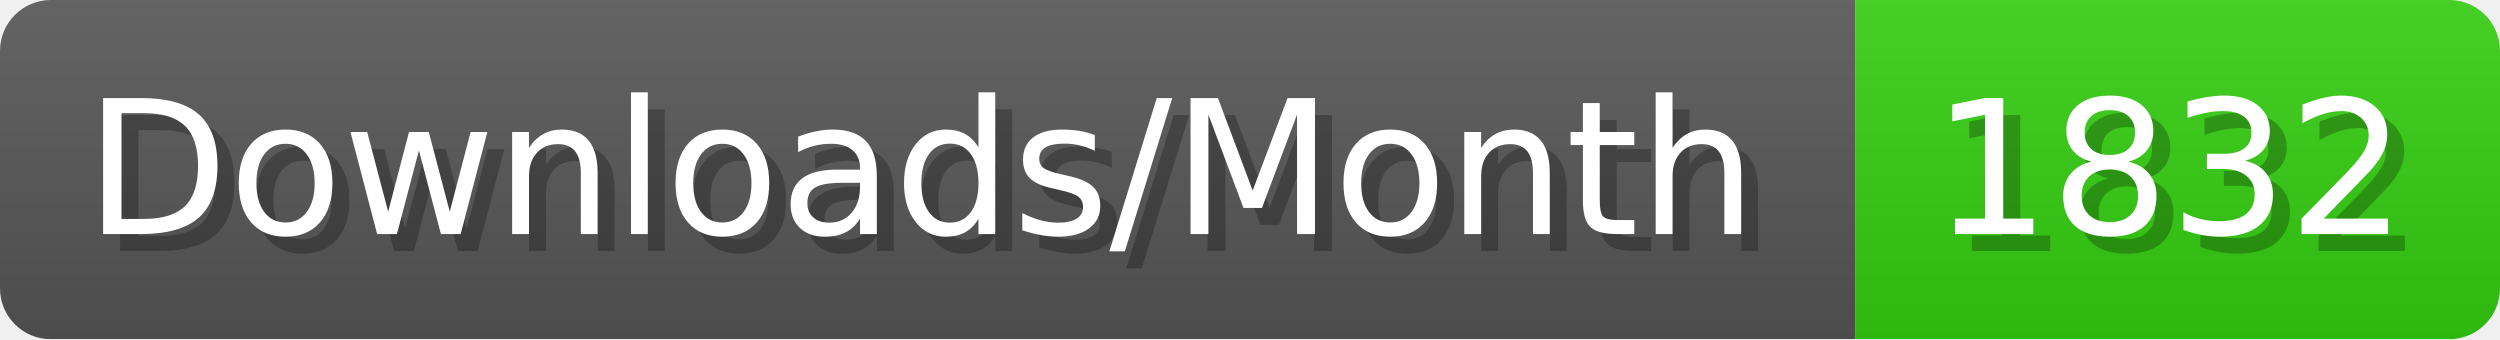
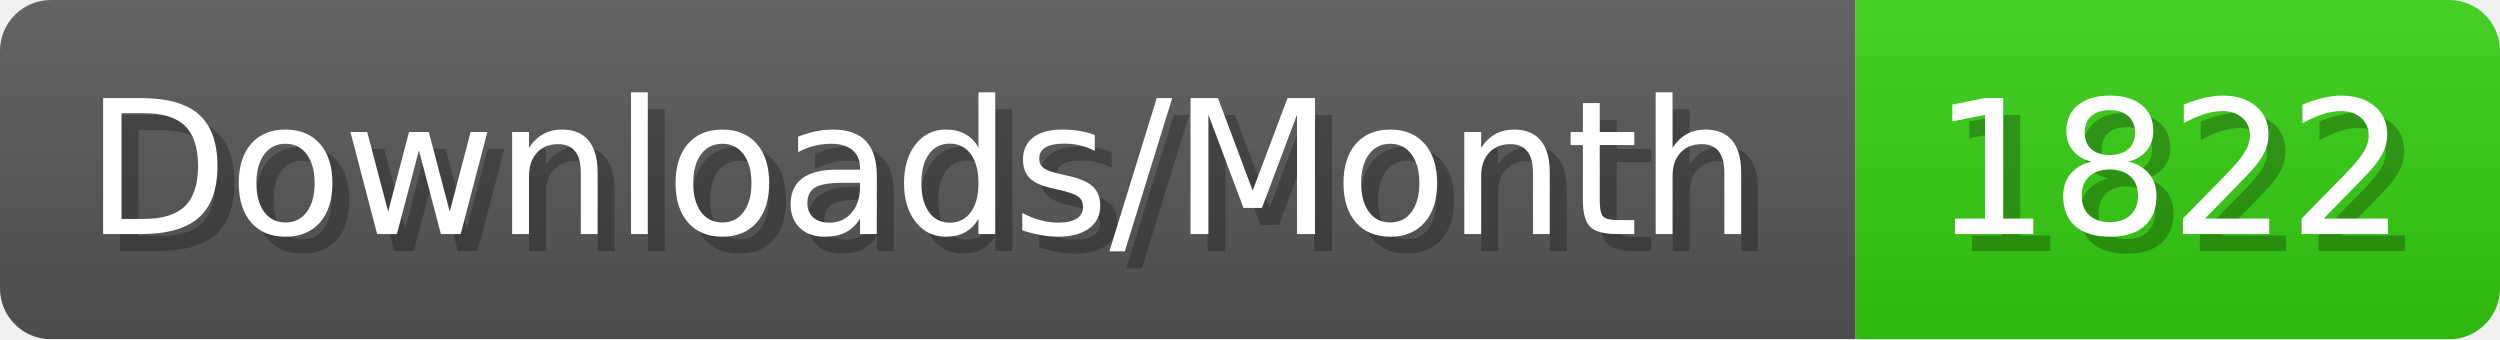
- <svg xmlns="http://www.w3.org/2000/svg" width="147.4" height="20" viewBox="0 0 1474 200" role="img" aria-label="Downloads/Month: 1832">
+ <svg xmlns="http://www.w3.org/2000/svg" width="147.4" height="20" viewBox="0 0 1474 200" role="img" aria-label="Downloads/Month: 1822">
  <linearGradient id="YlXUI" x2="0" y2="100%">
    <stop offset="0" stop-opacity=".1" stop-color="#EEE" />
    <stop offset="1" stop-opacity=".1" />
  </linearGradient>
  <mask id="JHhop">
    <rect width="1474" height="200" rx="30" fill="#FFF" />
  </mask>
  <g mask="url(#JHhop)">
    <rect width="1094" height="200" fill="#555" />
    <rect width="380" height="200" fill="#3C1" x="1094" />
    <rect width="1474" height="200" fill="url(#YlXUI)" />
  </g>
  <g aria-hidden="true" fill="#fff" text-anchor="start" font-family="Verdana,DejaVu Sans,sans-serif" font-size="110">
    <text x="60" y="148" textLength="994" fill="#000" opacity="0.25">Downloads/Month</text>
    <text x="50" y="138" textLength="994">Downloads/Month</text>
-     <text x="1149" y="148" textLength="280" fill="#000" opacity="0.25">1832</text>
-     <text x="1139" y="138" textLength="280">1832</text>
+     <text x="1149" y="148" textLength="280" fill="#000" opacity="0.25">1822</text>
+     <text x="1139" y="138" textLength="280">1822</text>
  </g>
</svg>
